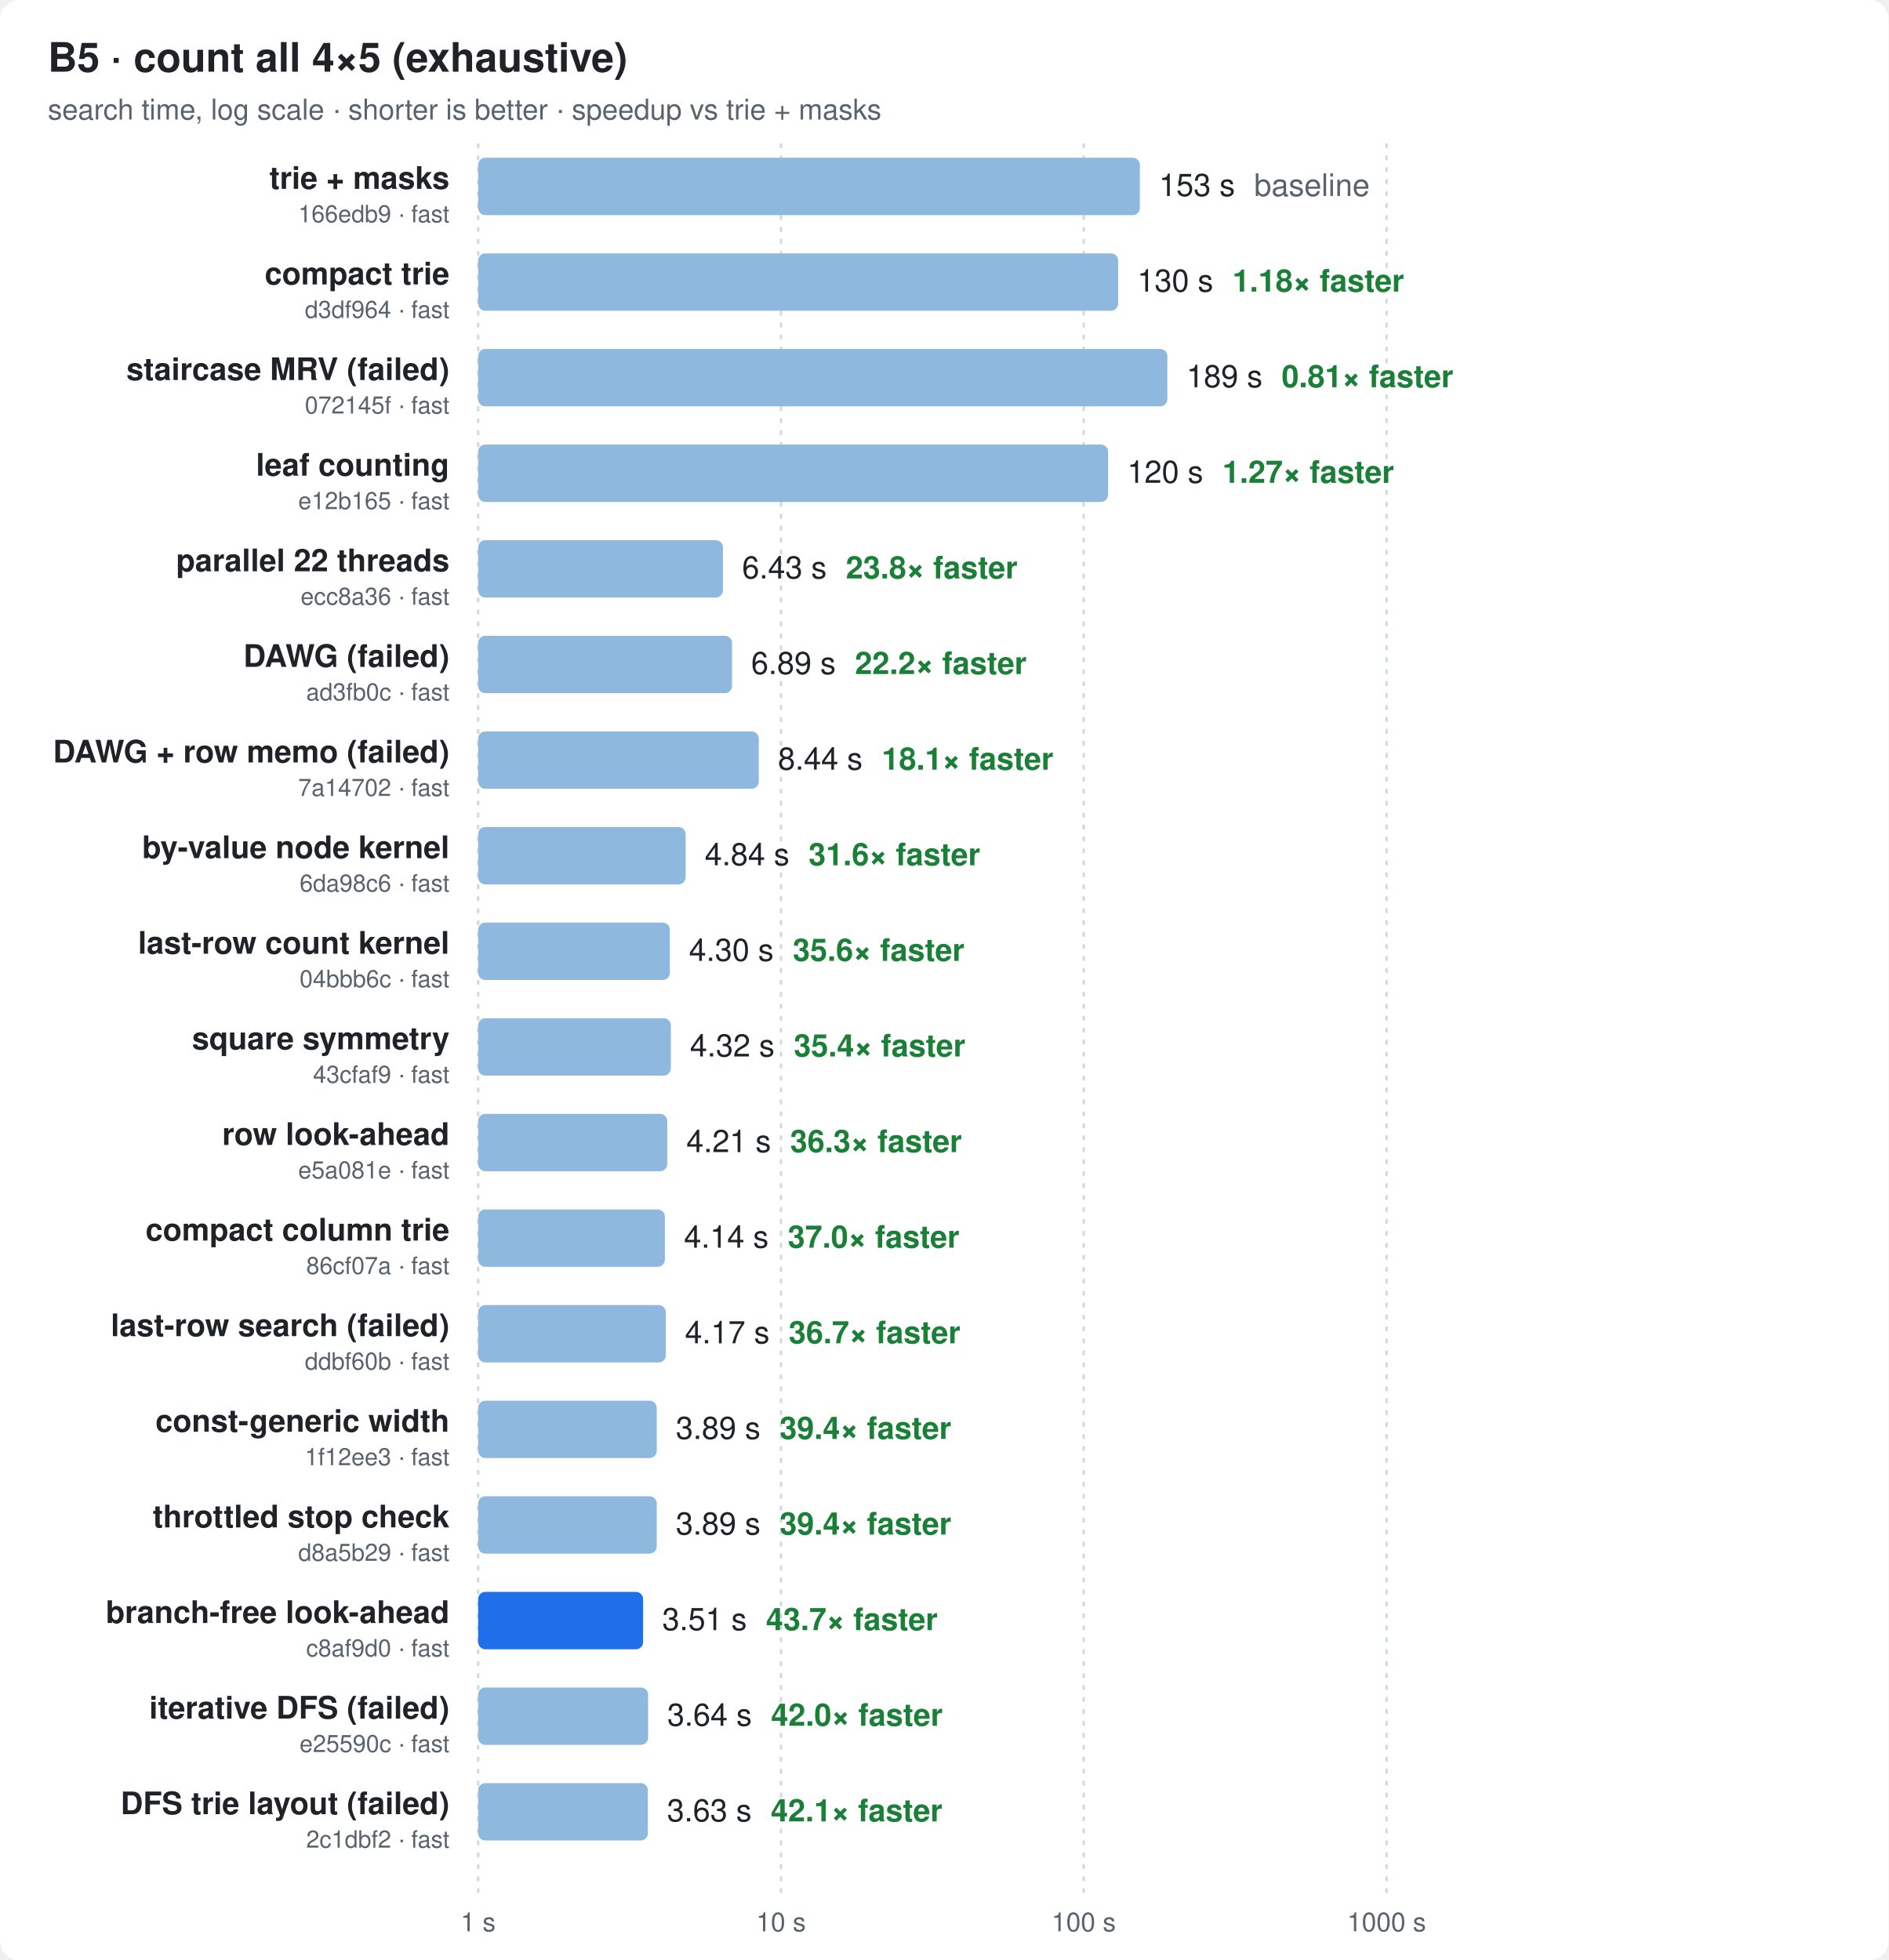
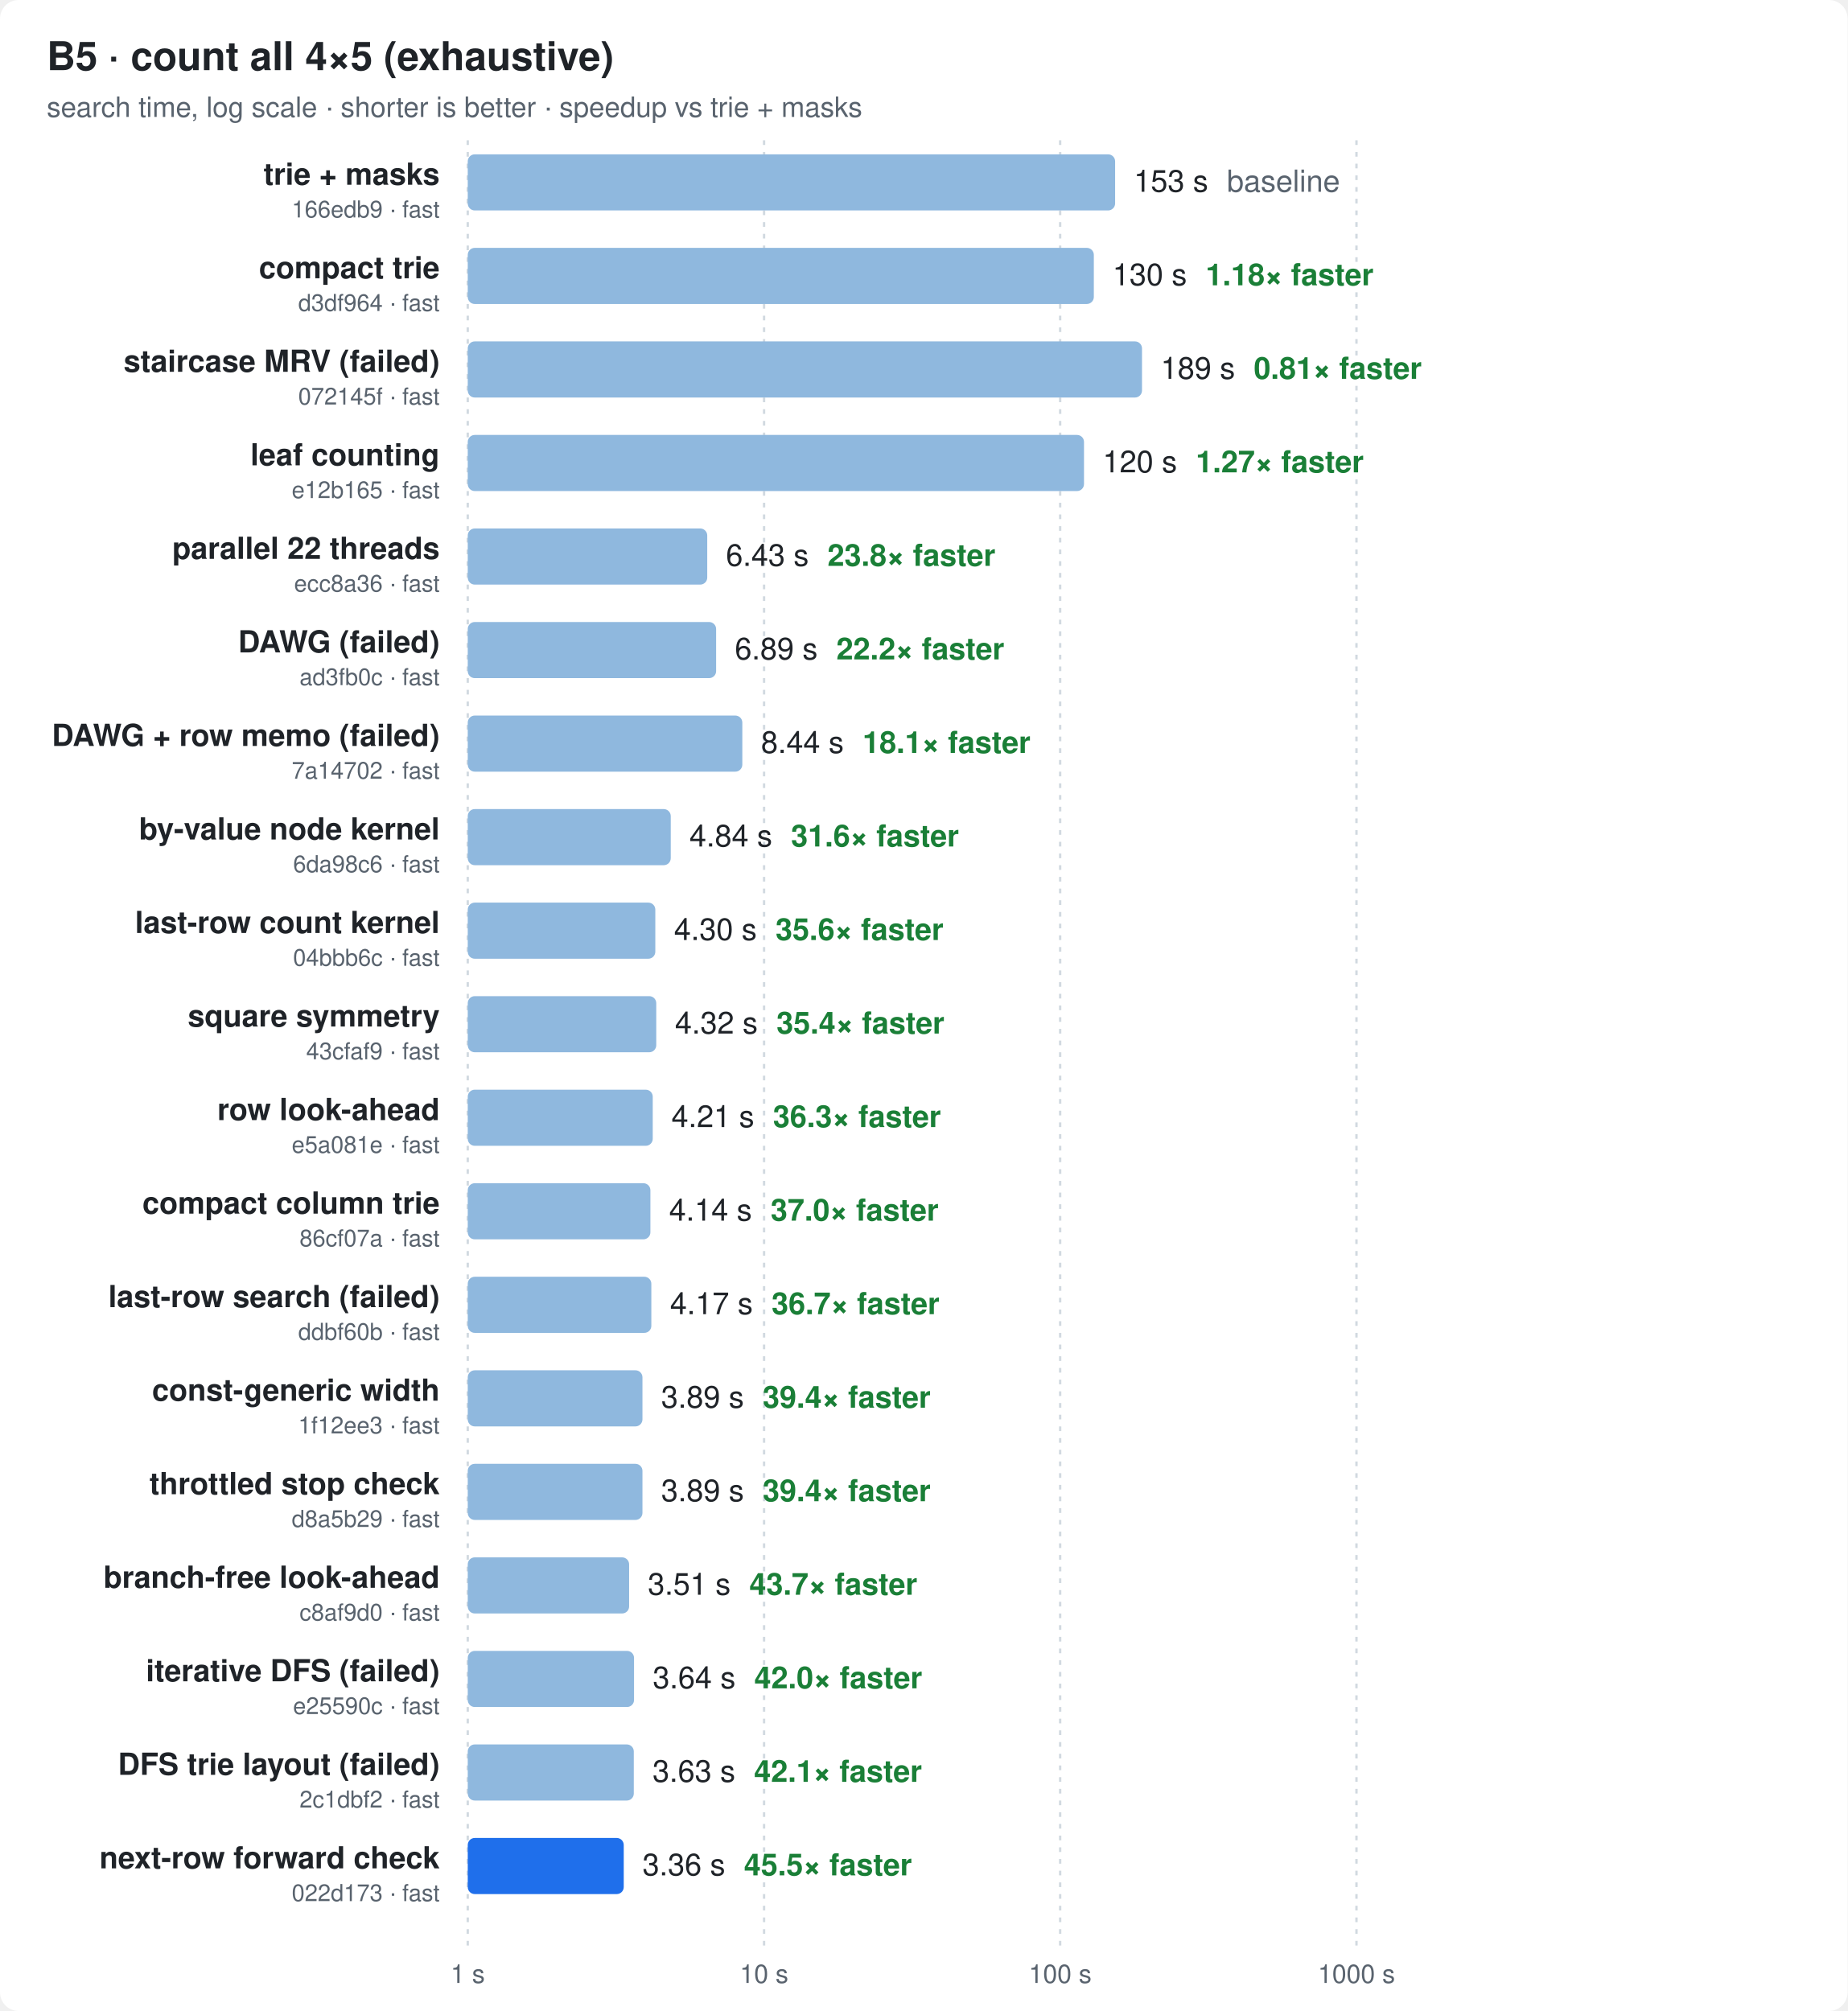
- <svg xmlns="http://www.w3.org/2000/svg" width="790" height="820" viewBox="0 0 790 820" font-family="ui-sans-serif,-apple-system,Segoe UI,Helvetica,Arial,sans-serif">
+ <svg xmlns="http://www.w3.org/2000/svg" width="790" height="860" viewBox="0 0 790 860" font-family="ui-sans-serif,-apple-system,Segoe UI,Helvetica,Arial,sans-serif">
  <style>
  .bg{fill:#ffffff} .t{fill:#1f2328} .m{fill:#59636e} .g{stroke:#d1d9e0}
  .bar{fill:#8fb8de} .best{fill:#1f6feb} .x{fill:#1a7f37;font-weight:600}
  @media (prefers-color-scheme: dark){
    .bg{fill:#0d1117} .t{fill:#e6edf3} .m{fill:#9198a1} .g{stroke:#30363d}
    .bar{fill:#2f5f8f} .best{fill:#4493f8} .x{fill:#3fb950}
  }
</style>
-   <rect class="bg" width="790" height="820" rx="8" />
+   <rect class="bg" width="790" height="860" rx="8" />
  <text class="t" x="20" y="30" font-size="17" font-weight="700">B5 · count all 4×5 (exhaustive)</text>
  <text class="m" x="20" y="50" font-size="12">search time, log scale · shorter is better · speedup vs trie + masks</text>
-   <line class="g" x1="200.0" x2="200.0" y1="60" y2="792" stroke-dasharray="2 3" />
-   <text class="m" x="200.0" y="808" font-size="11" text-anchor="middle">1 s</text>
-   <line class="g" x1="326.7" x2="326.7" y1="60" y2="792" stroke-dasharray="2 3" />
-   <text class="m" x="326.7" y="808" font-size="11" text-anchor="middle">10 s</text>
-   <line class="g" x1="453.3" x2="453.3" y1="60" y2="792" stroke-dasharray="2 3" />
-   <text class="m" x="453.3" y="808" font-size="11" text-anchor="middle">100 s</text>
-   <line class="g" x1="580.0" x2="580.0" y1="60" y2="792" stroke-dasharray="2 3" />
-   <text class="m" x="580.0" y="808" font-size="11" text-anchor="middle">1000 s</text>
+   <line class="g" x1="200.0" x2="200.0" y1="60" y2="832" stroke-dasharray="2 3" />
+   <text class="m" x="200.0" y="848" font-size="11" text-anchor="middle">1 s</text>
+   <line class="g" x1="326.7" x2="326.7" y1="60" y2="832" stroke-dasharray="2 3" />
+   <text class="m" x="326.7" y="848" font-size="11" text-anchor="middle">10 s</text>
+   <line class="g" x1="453.3" x2="453.3" y1="60" y2="832" stroke-dasharray="2 3" />
+   <text class="m" x="453.3" y="848" font-size="11" text-anchor="middle">100 s</text>
+   <line class="g" x1="580.0" x2="580.0" y1="60" y2="832" stroke-dasharray="2 3" />
+   <text class="m" x="580.0" y="848" font-size="11" text-anchor="middle">1000 s</text>
  <text class="t" x="188" y="79.0" font-size="13" font-weight="600" text-anchor="end">trie + masks</text>
  <text class="m" x="188" y="93.0" font-size="10" text-anchor="end">166edb9 · fast</text>
  <rect class="bar" x="200" y="66" width="276.8" height="24" rx="3" />
  <text class="t" x="484.8" y="82.0" font-size="13">153 s<tspan class="m" dx="8">baseline</tspan>
  </text>
  <text class="t" x="188" y="119.0" font-size="13" font-weight="600" text-anchor="end">compact trie</text>
  <text class="m" x="188" y="133.0" font-size="10" text-anchor="end">d3df964 · fast</text>
  <rect class="bar" x="200" y="106" width="267.7" height="24" rx="3" />
  <text class="t" x="475.7" y="122.0" font-size="13">130 s<tspan class="x" dx="8">1.18× faster</tspan>
  </text>
  <text class="t" x="188" y="159.0" font-size="13" font-weight="600" text-anchor="end">staircase MRV (failed)</text>
  <text class="m" x="188" y="173.0" font-size="10" text-anchor="end">072145f · fast</text>
  <rect class="bar" x="200" y="146" width="288.3" height="24" rx="3" />
  <text class="t" x="496.3" y="162.0" font-size="13">189 s<tspan class="x" dx="8">0.81× faster</tspan>
  </text>
  <text class="t" x="188" y="199.0" font-size="13" font-weight="600" text-anchor="end">leaf counting</text>
  <text class="m" x="188" y="213.0" font-size="10" text-anchor="end">e12b165 · fast</text>
  <rect class="bar" x="200" y="186" width="263.5" height="24" rx="3" />
  <text class="t" x="471.5" y="202.0" font-size="13">120 s<tspan class="x" dx="8">1.27× faster</tspan>
  </text>
  <text class="t" x="188" y="239.0" font-size="13" font-weight="600" text-anchor="end">parallel 22 threads</text>
  <text class="m" x="188" y="253.0" font-size="10" text-anchor="end">ecc8a36 · fast</text>
  <rect class="bar" x="200" y="226" width="102.4" height="24" rx="3" />
  <text class="t" x="310.4" y="242.0" font-size="13">6.43 s<tspan class="x" dx="8">23.8× faster</tspan>
  </text>
  <text class="t" x="188" y="279.0" font-size="13" font-weight="600" text-anchor="end">DAWG (failed)</text>
  <text class="m" x="188" y="293.0" font-size="10" text-anchor="end">ad3fb0c · fast</text>
  <rect class="bar" x="200" y="266" width="106.2" height="24" rx="3" />
  <text class="t" x="314.2" y="282.0" font-size="13">6.89 s<tspan class="x" dx="8">22.2× faster</tspan>
  </text>
  <text class="t" x="188" y="319.0" font-size="13" font-weight="600" text-anchor="end">DAWG + row memo (failed)</text>
  <text class="m" x="188" y="333.0" font-size="10" text-anchor="end">7a14702 · fast</text>
  <rect class="bar" x="200" y="306" width="117.4" height="24" rx="3" />
  <text class="t" x="325.4" y="322.0" font-size="13">8.44 s<tspan class="x" dx="8">18.1× faster</tspan>
  </text>
  <text class="t" x="188" y="359.0" font-size="13" font-weight="600" text-anchor="end">by-value node kernel</text>
  <text class="m" x="188" y="373.0" font-size="10" text-anchor="end">6da98c6 · fast</text>
  <rect class="bar" x="200" y="346" width="86.8" height="24" rx="3" />
  <text class="t" x="294.8" y="362.0" font-size="13">4.84 s<tspan class="x" dx="8">31.6× faster</tspan>
  </text>
  <text class="t" x="188" y="399.0" font-size="13" font-weight="600" text-anchor="end">last-row count kernel</text>
  <text class="m" x="188" y="413.0" font-size="10" text-anchor="end">04bbb6c · fast</text>
  <rect class="bar" x="200" y="386" width="80.2" height="24" rx="3" />
  <text class="t" x="288.2" y="402.0" font-size="13">4.30 s<tspan class="x" dx="8">35.6× faster</tspan>
  </text>
  <text class="t" x="188" y="439.0" font-size="13" font-weight="600" text-anchor="end">square symmetry</text>
  <text class="m" x="188" y="453.0" font-size="10" text-anchor="end">43cfaf9 · fast</text>
  <rect class="bar" x="200" y="426" width="80.6" height="24" rx="3" />
  <text class="t" x="288.6" y="442.0" font-size="13">4.32 s<tspan class="x" dx="8">35.4× faster</tspan>
  </text>
  <text class="t" x="188" y="479.0" font-size="13" font-weight="600" text-anchor="end">row look-ahead</text>
  <text class="m" x="188" y="493.0" font-size="10" text-anchor="end">e5a081e · fast</text>
  <rect class="bar" x="200" y="466" width="79.1" height="24" rx="3" />
  <text class="t" x="287.1" y="482.0" font-size="13">4.21 s<tspan class="x" dx="8">36.3× faster</tspan>
  </text>
  <text class="t" x="188" y="519.0" font-size="13" font-weight="600" text-anchor="end">compact column trie</text>
  <text class="m" x="188" y="533.0" font-size="10" text-anchor="end">86cf07a · fast</text>
  <rect class="bar" x="200" y="506" width="78.1" height="24" rx="3" />
  <text class="t" x="286.1" y="522.0" font-size="13">4.14 s<tspan class="x" dx="8">37.0× faster</tspan>
  </text>
  <text class="t" x="188" y="559.0" font-size="13" font-weight="600" text-anchor="end">last-row search (failed)</text>
  <text class="m" x="188" y="573.0" font-size="10" text-anchor="end">ddbf60b · fast</text>
  <rect class="bar" x="200" y="546" width="78.5" height="24" rx="3" />
  <text class="t" x="286.5" y="562.0" font-size="13">4.17 s<tspan class="x" dx="8">36.7× faster</tspan>
  </text>
  <text class="t" x="188" y="599.0" font-size="13" font-weight="600" text-anchor="end">const-generic width</text>
  <text class="m" x="188" y="613.0" font-size="10" text-anchor="end">1f12ee3 · fast</text>
  <rect class="bar" x="200" y="586" width="74.7" height="24" rx="3" />
  <text class="t" x="282.7" y="602.0" font-size="13">3.89 s<tspan class="x" dx="8">39.4× faster</tspan>
  </text>
  <text class="t" x="188" y="639.0" font-size="13" font-weight="600" text-anchor="end">throttled stop check</text>
  <text class="m" x="188" y="653.0" font-size="10" text-anchor="end">d8a5b29 · fast</text>
  <rect class="bar" x="200" y="626" width="74.7" height="24" rx="3" />
  <text class="t" x="282.7" y="642.0" font-size="13">3.89 s<tspan class="x" dx="8">39.4× faster</tspan>
  </text>
  <text class="t" x="188" y="679.0" font-size="13" font-weight="600" text-anchor="end">branch-free look-ahead</text>
  <text class="m" x="188" y="693.0" font-size="10" text-anchor="end">c8af9d0 · fast</text>
-   <rect class="best" x="200" y="666" width="69.0" height="24" rx="3" />
+   <rect class="bar" x="200" y="666" width="69.0" height="24" rx="3" />
  <text class="t" x="277.0" y="682.0" font-size="13">3.51 s<tspan class="x" dx="8">43.7× faster</tspan>
  </text>
  <text class="t" x="188" y="719.0" font-size="13" font-weight="600" text-anchor="end">iterative DFS (failed)</text>
  <text class="m" x="188" y="733.0" font-size="10" text-anchor="end">e25590c · fast</text>
  <rect class="bar" x="200" y="706" width="71.1" height="24" rx="3" />
  <text class="t" x="279.1" y="722.0" font-size="13">3.64 s<tspan class="x" dx="8">42.0× faster</tspan>
  </text>
  <text class="t" x="188" y="759.0" font-size="13" font-weight="600" text-anchor="end">DFS trie layout (failed)</text>
  <text class="m" x="188" y="773.0" font-size="10" text-anchor="end">2c1dbf2 · fast</text>
  <rect class="bar" x="200" y="746" width="71.0" height="24" rx="3" />
  <text class="t" x="279.0" y="762.0" font-size="13">3.63 s<tspan class="x" dx="8">42.1× faster</tspan>
  </text>
+   <text class="t" x="188" y="799.0" font-size="13" font-weight="600" text-anchor="end">next-row forward check</text>
+   <text class="m" x="188" y="813.0" font-size="10" text-anchor="end">022d173 · fast</text>
+   <rect class="best" x="200" y="786" width="66.7" height="24" rx="3" />
+   <text class="t" x="274.7" y="802.0" font-size="13">3.36 s<tspan class="x" dx="8">45.5× faster</tspan>
+   </text>
</svg>
